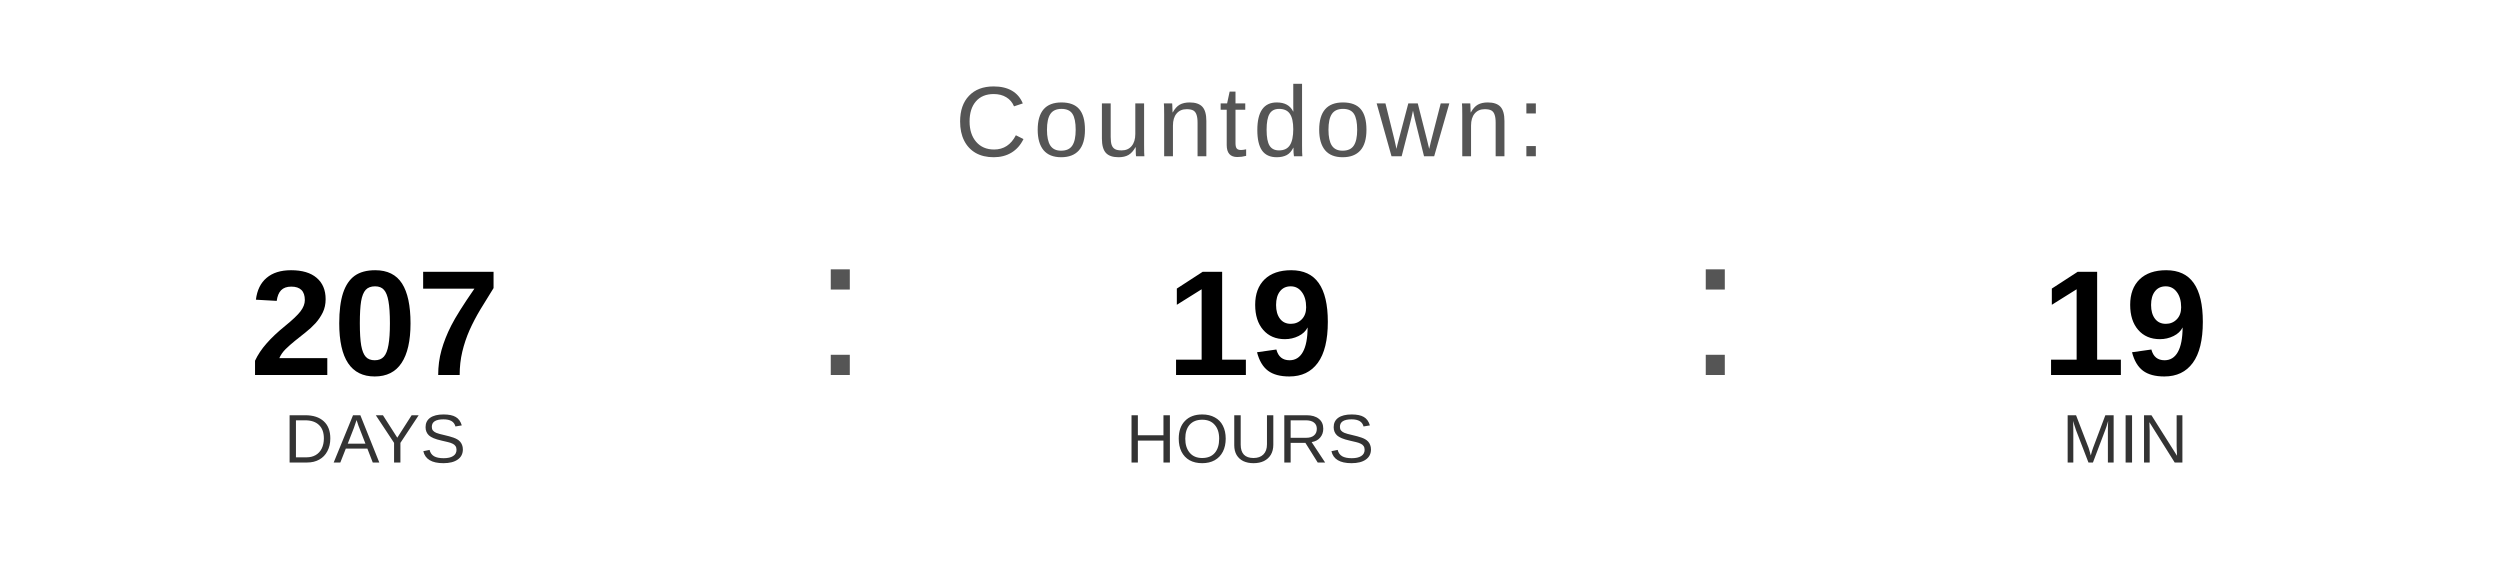
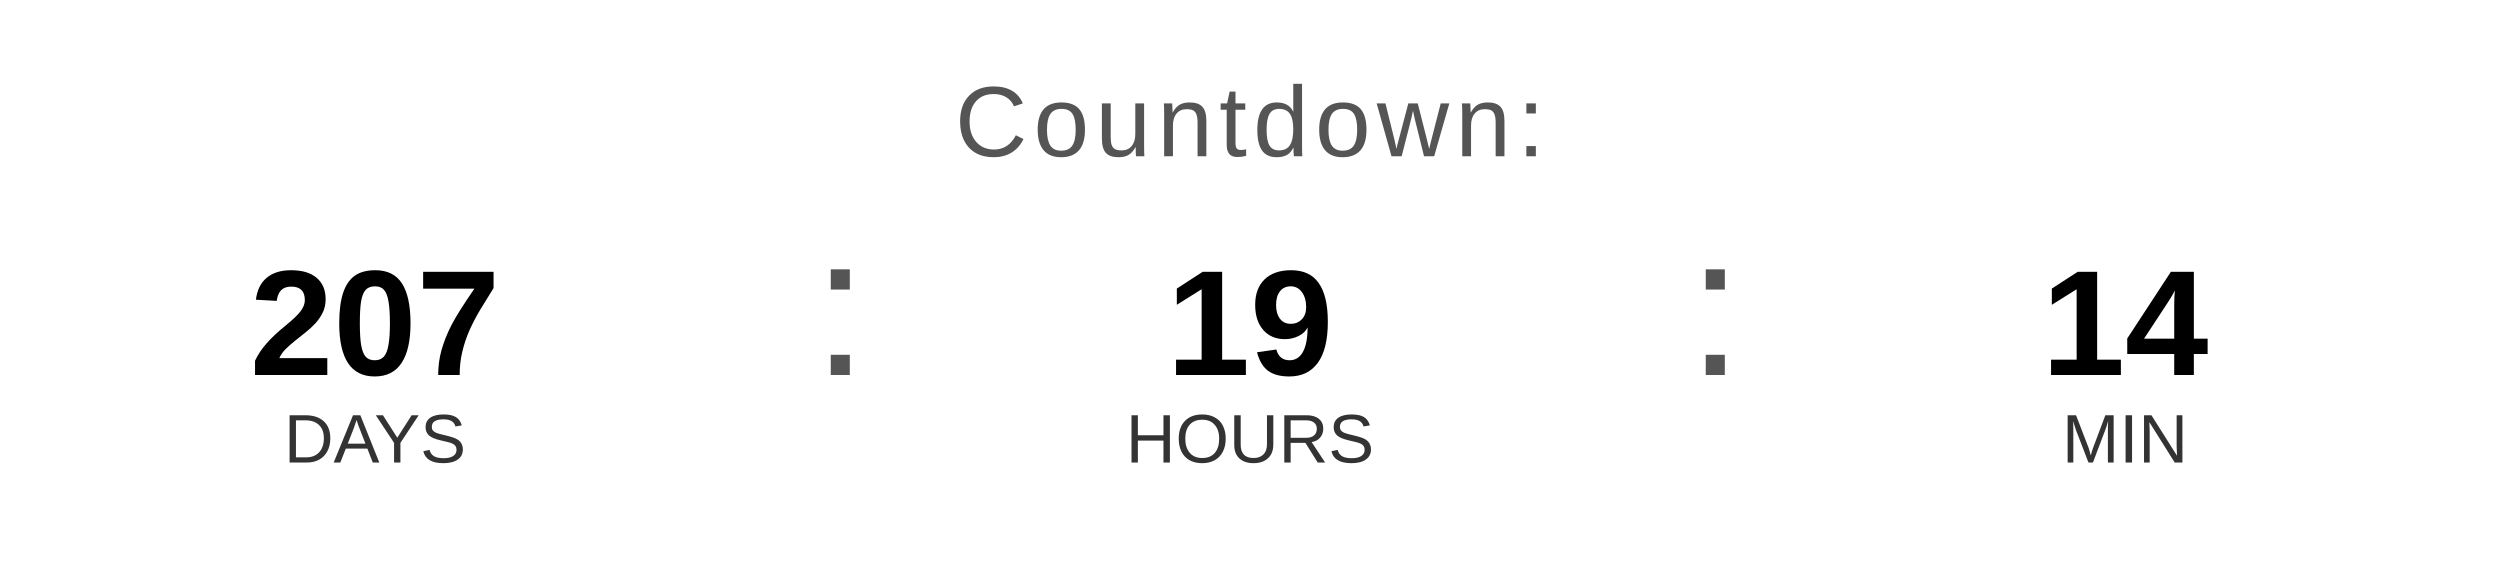
<svg xmlns="http://www.w3.org/2000/svg" width="400" height="90" viewBox="0 0 400 90">
  <text x="200" y="25" font-family="Arial, Helvetica, sans-serif" font-size="16" fill="#555555" text-anchor="middle" letter-spacing="1">
    Countdown:
  </text>
  <text x="60" y="60" font-family="Arial, Helvetica, sans-serif" font-size="24" font-weight="bold" fill="#000000" text-anchor="middle">207</text>
  <text x="60" y="74" font-family="Arial, Helvetica, sans-serif" font-size="11" fill="#333333" text-anchor="middle">DAYS</text>
  <text x="130" y="60" font-family="Arial, sans-serif" font-size="32" fill="#555555">:</text>
  <text x="200" y="60" font-family="Arial, Helvetica, sans-serif" font-size="24" font-weight="bold" fill="#000000" text-anchor="middle">19</text>
  <text x="200" y="74" font-family="Arial, Helvetica, sans-serif" font-size="11" fill="#333333" text-anchor="middle">HOURS</text>
  <text x="270" y="60" font-family="Arial, sans-serif" font-size="32" fill="#555555">:</text>
-   <text x="340" y="60" font-family="Arial, Helvetica, sans-serif" font-size="24" font-weight="bold" fill="#000000" text-anchor="middle">19</text>
+   <text x="340" y="60" font-family="Arial, Helvetica, sans-serif" font-size="24" font-weight="bold" fill="#000000" text-anchor="middle">14</text>
  <text x="340" y="74" font-family="Arial, Helvetica, sans-serif" font-size="11" fill="#333333" text-anchor="middle">MIN</text>
</svg>
